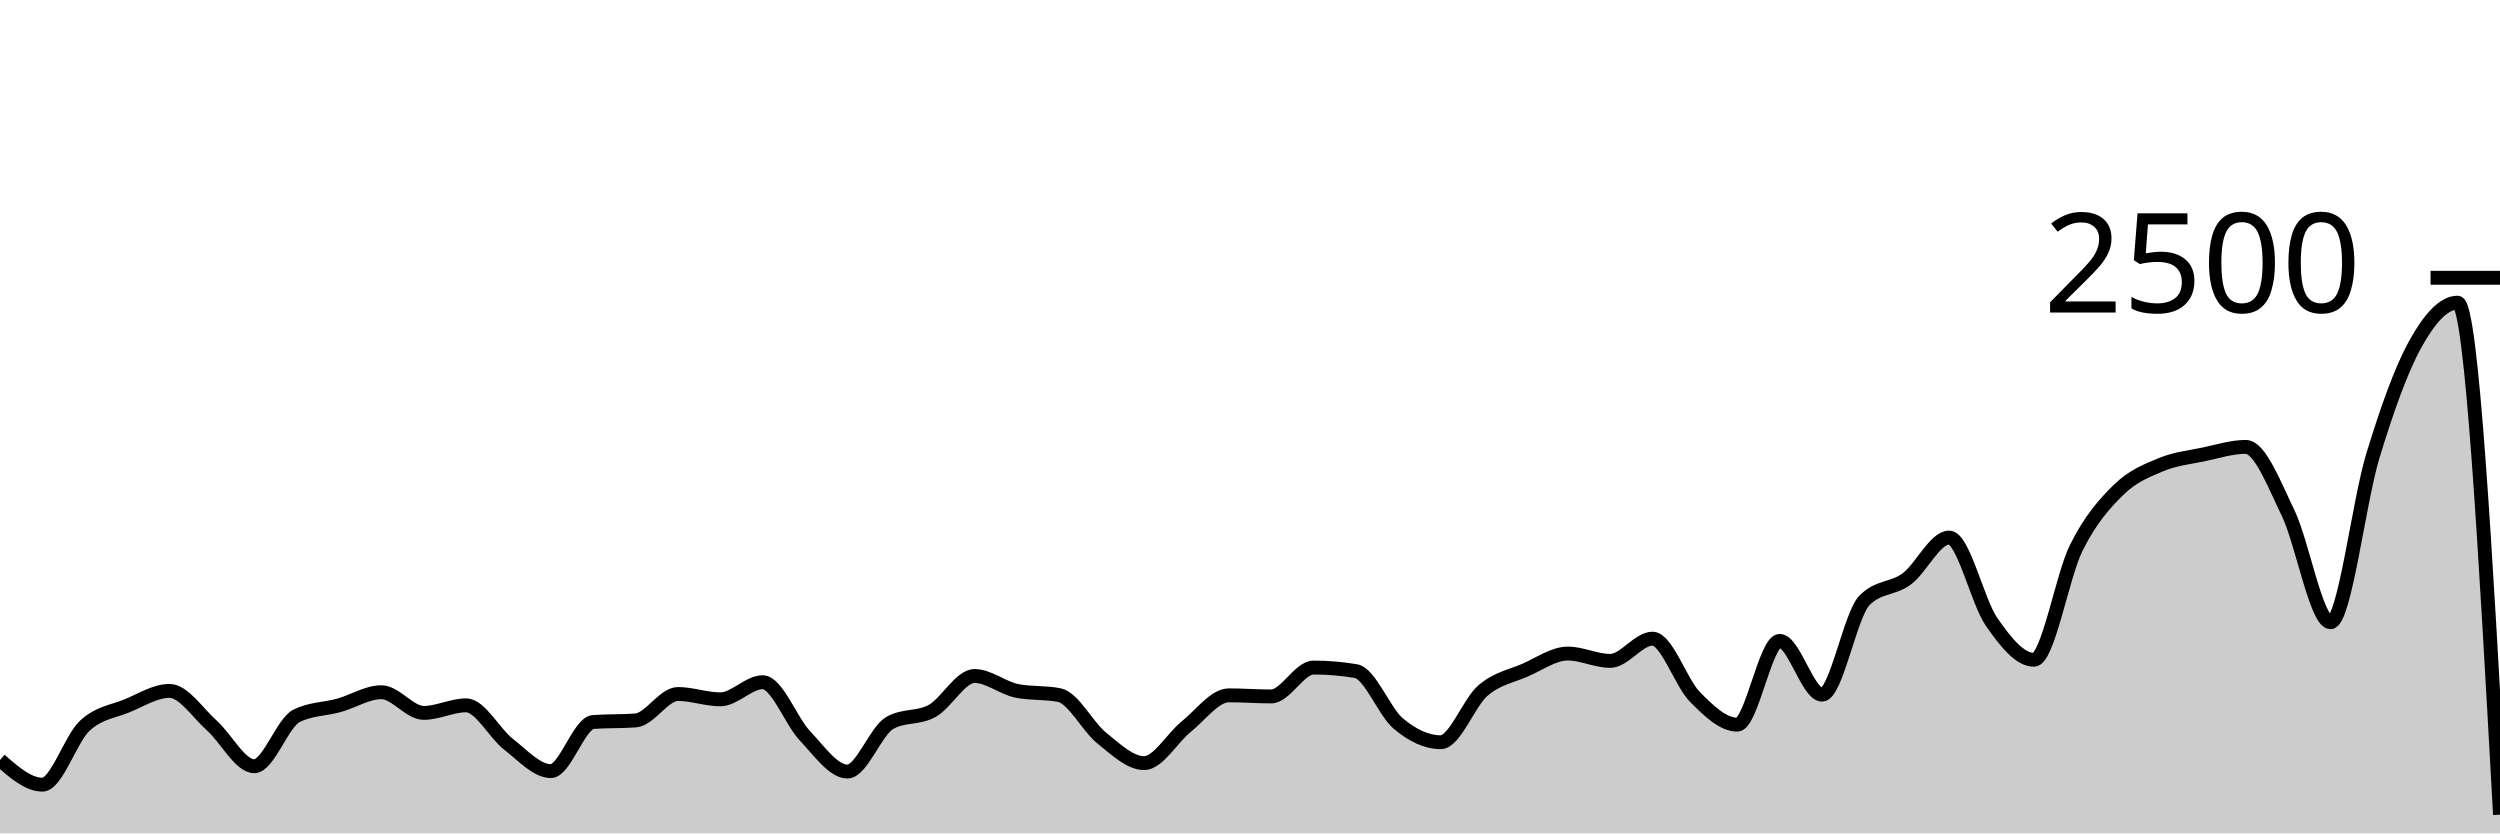
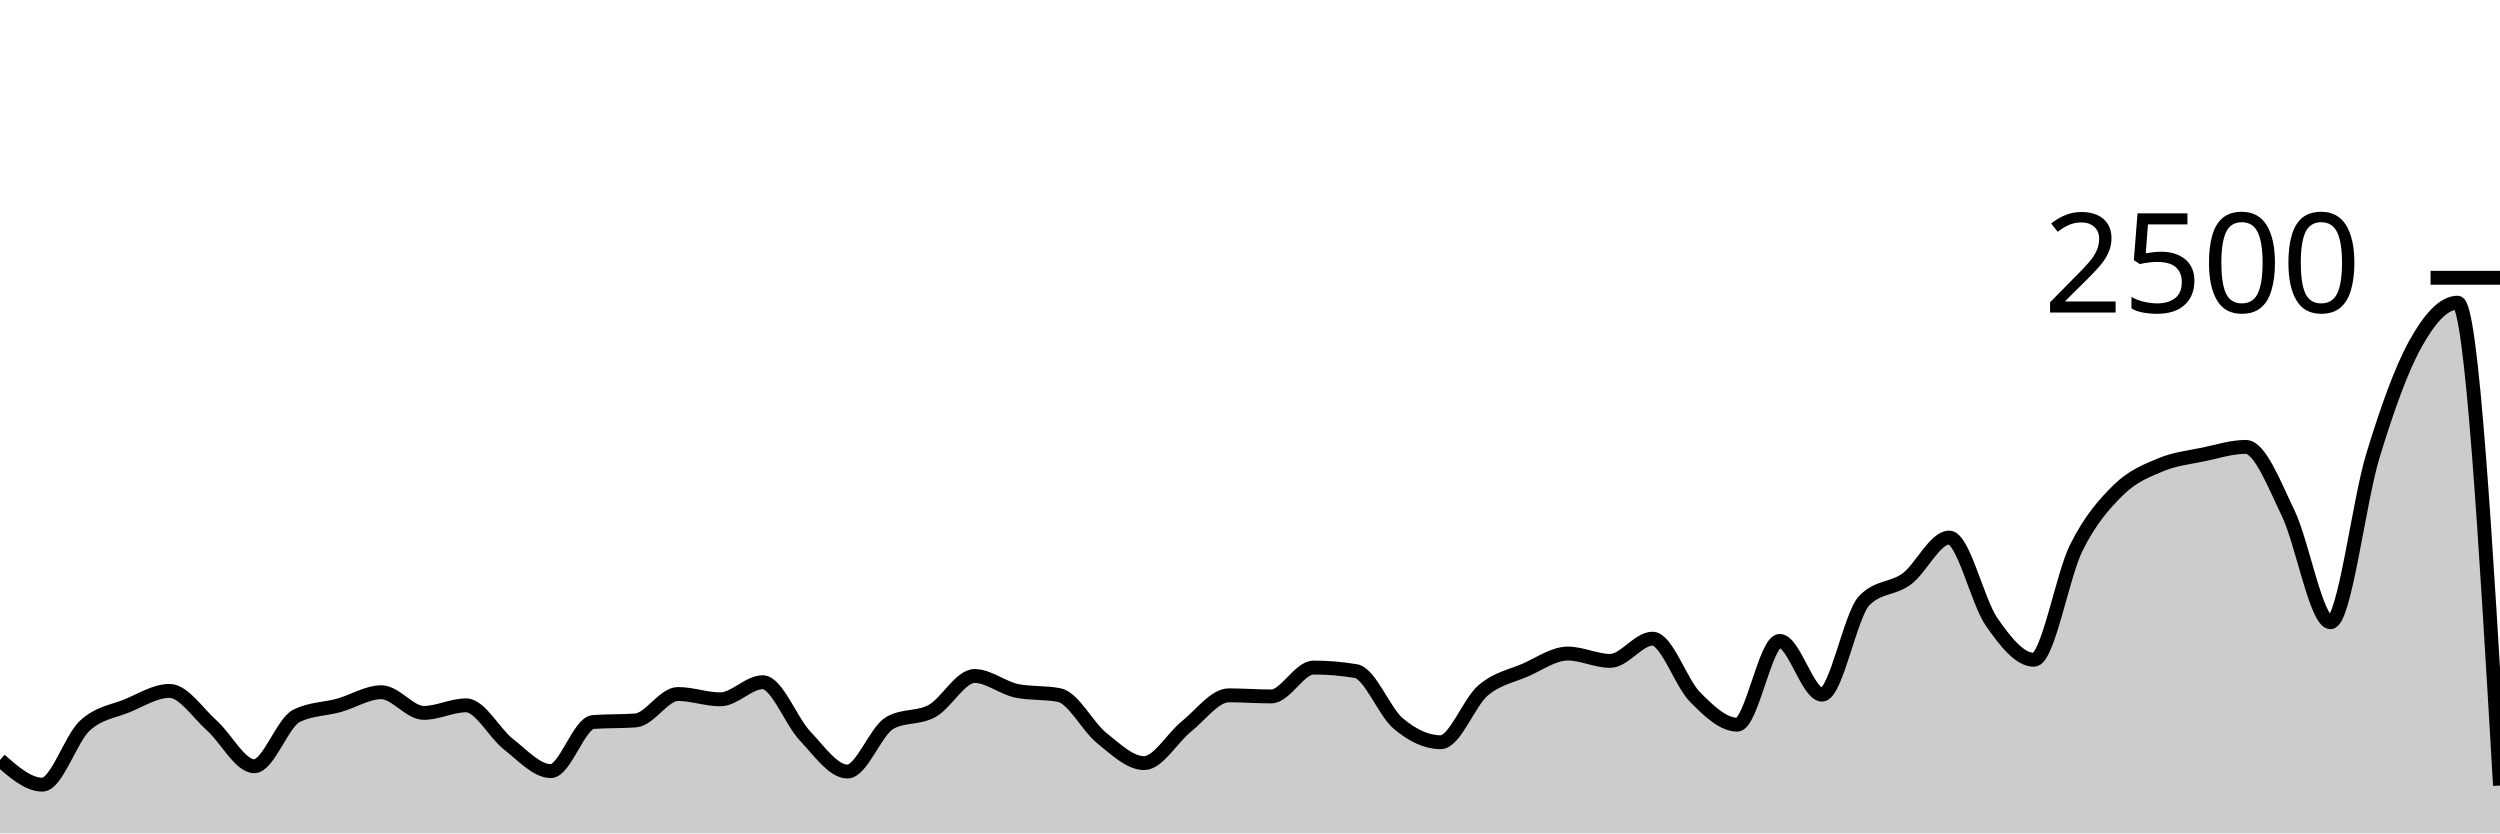
<svg xmlns="http://www.w3.org/2000/svg" viewBox="0 0 180 60">
  <g transform="translate(0,20)">
-     <path class="area" fill="rgba(0, 0, 0, 0.2)" d="M0,34.72C1.017,35.608,2.034,36.496,3.051,36.496C4.068,36.496,5.085,33.203,6.102,32.256C7.119,31.309,8.136,31.235,9.153,30.816C10.169,30.397,11.186,29.744,12.203,29.744C13.22,29.744,14.237,31.336,15.254,32.24C16.271,33.144,17.288,35.168,18.305,35.168C19.322,35.168,20.339,32.037,21.356,31.536C22.373,31.035,23.39,31.067,24.407,30.784C25.424,30.501,26.441,29.84,27.458,29.84C28.475,29.84,29.492,31.328,30.508,31.328C31.525,31.328,32.542,30.784,33.559,30.784C34.576,30.784,35.593,32.795,36.61,33.584C37.627,34.373,38.644,35.52,39.661,35.52C40.678,35.52,41.695,32.059,42.712,31.984C43.729,31.909,44.746,31.947,45.763,31.872C46.78,31.797,47.797,29.968,48.814,29.968C49.831,29.968,50.847,30.352,51.864,30.352C52.881,30.352,53.898,29.12,54.915,29.12C55.932,29.12,56.949,31.92,57.966,32.992C58.983,34.064,60,35.552,61.017,35.552C62.034,35.552,63.051,32.624,64.068,32.048C65.085,31.472,66.102,31.747,67.119,31.184C68.136,30.621,69.153,28.672,70.169,28.672C71.186,28.672,72.203,29.541,73.22,29.744C74.237,29.947,75.254,29.845,76.271,30.048C77.288,30.251,78.305,32.32,79.322,33.136C80.339,33.952,81.356,34.944,82.373,34.944C83.39,34.944,84.407,33.117,85.424,32.304C86.441,31.491,87.458,30.064,88.475,30.064C89.492,30.064,90.508,30.144,91.525,30.144C92.542,30.144,93.559,28.064,94.576,28.064C95.593,28.064,96.61,28.149,97.627,28.32C98.644,28.491,99.661,31.243,100.678,32.096C101.695,32.949,102.712,33.44,103.729,33.44C104.746,33.44,105.763,30.579,106.78,29.712C107.797,28.845,108.814,28.683,109.831,28.24C110.847,27.797,111.864,27.056,112.881,27.056C113.898,27.056,114.915,27.584,115.932,27.584C116.949,27.584,117.966,25.984,118.983,25.984C120,25.984,121.017,29.144,122.034,30.176C123.051,31.208,124.068,32.176,125.085,32.176C126.102,32.176,127.119,26.144,128.136,26.144C129.153,26.144,130.169,30.016,131.186,30.016C132.203,30.016,133.22,24.267,134.237,23.232C135.254,22.197,136.271,22.435,137.288,21.68C138.305,20.925,139.322,18.704,140.339,18.704C141.356,18.704,142.373,23.301,143.39,24.768C144.407,26.235,145.424,27.504,146.441,27.504C147.458,27.504,148.475,21.48,149.492,19.44C150.508,17.4,151.525,16.261,152.542,15.264C153.559,14.267,154.576,13.88,155.593,13.456C156.61,13.032,157.627,12.933,158.644,12.72C159.661,12.507,160.678,12.176,161.695,12.176C162.712,12.176,163.729,14.84,164.746,16.944C165.763,19.048,166.78,24.8,167.797,24.8C168.814,24.8,169.831,16.152,170.847,12.816C171.864,9.48,172.881,6.621,173.898,4.784C174.915,2.947,175.932,1.792,176.949,1.792C177.966,1.792,178.983,20.224,180,38.656L180,40C178.983,40,177.966,40,176.949,40C175.932,40,174.915,40,173.898,40C172.881,40,171.864,40,170.847,40C169.831,40,168.814,40,167.797,40C166.78,40,165.763,40,164.746,40C163.729,40,162.712,40,161.695,40C160.678,40,159.661,40,158.644,40C157.627,40,156.61,40,155.593,40C154.576,40,153.559,40,152.542,40C151.525,40,150.508,40,149.492,40C148.475,40,147.458,40,146.441,40C145.424,40,144.407,40,143.39,40C142.373,40,141.356,40,140.339,40C139.322,40,138.305,40,137.288,40C136.271,40,135.254,40,134.237,40C133.22,40,132.203,40,131.186,40C130.169,40,129.153,40,128.136,40C127.119,40,126.102,40,125.085,40C124.068,40,123.051,40,122.034,40C121.017,40,120,40,118.983,40C117.966,40,116.949,40,115.932,40C114.915,40,113.898,40,112.881,40C111.864,40,110.847,40,109.831,40C108.814,40,107.797,40,106.78,40C105.763,40,104.746,40,103.729,40C102.712,40,101.695,40,100.678,40C99.661,40,98.644,40,97.627,40C96.61,40,95.593,40,94.576,40C93.559,40,92.542,40,91.525,40C90.508,40,89.492,40,88.475,40C87.458,40,86.441,40,85.424,40C84.407,40,83.39,40,82.373,40C81.356,40,80.339,40,79.322,40C78.305,40,77.288,40,76.271,40C75.254,40,74.237,40,73.22,40C72.203,40,71.186,40,70.169,40C69.153,40,68.136,40,67.119,40C66.102,40,65.085,40,64.068,40C63.051,40,62.034,40,61.017,40C60,40,58.983,40,57.966,40C56.949,40,55.932,40,54.915,40C53.898,40,52.881,40,51.864,40C50.847,40,49.831,40,48.814,40C47.797,40,46.78,40,45.763,40C44.746,40,43.729,40,42.712,40C41.695,40,40.678,40,39.661,40C38.644,40,37.627,40,36.61,40C35.593,40,34.576,40,33.559,40C32.542,40,31.525,40,30.508,40C29.492,40,28.475,40,27.458,40C26.441,40,25.424,40,24.407,40C23.39,40,22.373,40,21.356,40C20.339,40,19.322,40,18.305,40C17.288,40,16.271,40,15.254,40C14.237,40,13.22,40,12.203,40C11.186,40,10.169,40,9.153,40C8.136,40,7.119,40,6.102,40C5.085,40,4.068,40,3.051,40C2.034,40,1.017,40,0,40Z" />
-     <path class="line" stroke="black" fill="none" d="M0,34.72C1.017,35.608,2.034,36.496,3.051,36.496C4.068,36.496,5.085,33.203,6.102,32.256C7.119,31.309,8.136,31.235,9.153,30.816C10.169,30.397,11.186,29.744,12.203,29.744C13.22,29.744,14.237,31.336,15.254,32.24C16.271,33.144,17.288,35.168,18.305,35.168C19.322,35.168,20.339,32.037,21.356,31.536C22.373,31.035,23.39,31.067,24.407,30.784C25.424,30.501,26.441,29.84,27.458,29.84C28.475,29.84,29.492,31.328,30.508,31.328C31.525,31.328,32.542,30.784,33.559,30.784C34.576,30.784,35.593,32.795,36.61,33.584C37.627,34.373,38.644,35.52,39.661,35.52C40.678,35.52,41.695,32.059,42.712,31.984C43.729,31.909,44.746,31.947,45.763,31.872C46.78,31.797,47.797,29.968,48.814,29.968C49.831,29.968,50.847,30.352,51.864,30.352C52.881,30.352,53.898,29.12,54.915,29.12C55.932,29.12,56.949,31.92,57.966,32.992C58.983,34.064,60,35.552,61.017,35.552C62.034,35.552,63.051,32.624,64.068,32.048C65.085,31.472,66.102,31.747,67.119,31.184C68.136,30.621,69.153,28.672,70.169,28.672C71.186,28.672,72.203,29.541,73.22,29.744C74.237,29.947,75.254,29.845,76.271,30.048C77.288,30.251,78.305,32.32,79.322,33.136C80.339,33.952,81.356,34.944,82.373,34.944C83.39,34.944,84.407,33.117,85.424,32.304C86.441,31.491,87.458,30.064,88.475,30.064C89.492,30.064,90.508,30.144,91.525,30.144C92.542,30.144,93.559,28.064,94.576,28.064C95.593,28.064,96.61,28.149,97.627,28.32C98.644,28.491,99.661,31.243,100.678,32.096C101.695,32.949,102.712,33.44,103.729,33.44C104.746,33.44,105.763,30.579,106.78,29.712C107.797,28.845,108.814,28.683,109.831,28.24C110.847,27.797,111.864,27.056,112.881,27.056C113.898,27.056,114.915,27.584,115.932,27.584C116.949,27.584,117.966,25.984,118.983,25.984C120,25.984,121.017,29.144,122.034,30.176C123.051,31.208,124.068,32.176,125.085,32.176C126.102,32.176,127.119,26.144,128.136,26.144C129.153,26.144,130.169,30.016,131.186,30.016C132.203,30.016,133.22,24.267,134.237,23.232C135.254,22.197,136.271,22.435,137.288,21.68C138.305,20.925,139.322,18.704,140.339,18.704C141.356,18.704,142.373,23.301,143.39,24.768C144.407,26.235,145.424,27.504,146.441,27.504C147.458,27.504,148.475,21.48,149.492,19.44C150.508,17.4,151.525,16.261,152.542,15.264C153.559,14.267,154.576,13.88,155.593,13.456C156.61,13.032,157.627,12.933,158.644,12.72C159.661,12.507,160.678,12.176,161.695,12.176C162.712,12.176,163.729,14.84,164.746,16.944C165.763,19.048,166.78,24.8,167.797,24.8C168.814,24.8,169.831,16.152,170.847,12.816C171.864,9.48,172.881,6.621,173.898,4.784C174.915,2.947,175.932,1.792,176.949,1.792C177.966,1.792,178.983,20.224,180,38.656" />
+     <path class="area" fill="rgba(0, 0, 0, 0.2)" d="M0,34.72C1.017,35.608,2.034,36.496,3.051,36.496C4.068,36.496,5.085,33.203,6.102,32.256C7.119,31.309,8.136,31.235,9.153,30.816C10.169,30.397,11.186,29.744,12.203,29.744C13.22,29.744,14.237,31.336,15.254,32.24C16.271,33.144,17.288,35.168,18.305,35.168C19.322,35.168,20.339,32.037,21.356,31.536C22.373,31.035,23.39,31.067,24.407,30.784C25.424,30.501,26.441,29.84,27.458,29.84C28.475,29.84,29.492,31.328,30.508,31.328C31.525,31.328,32.542,30.784,33.559,30.784C34.576,30.784,35.593,32.795,36.61,33.584C37.627,34.373,38.644,35.52,39.661,35.52C40.678,35.52,41.695,32.059,42.712,31.984C43.729,31.909,44.746,31.947,45.763,31.872C46.78,31.797,47.797,29.968,48.814,29.968C49.831,29.968,50.847,30.352,51.864,30.352C52.881,30.352,53.898,29.12,54.915,29.12C55.932,29.12,56.949,31.92,57.966,32.992C58.983,34.064,60,35.552,61.017,35.552C62.034,35.552,63.051,32.624,64.068,32.048C65.085,31.472,66.102,31.747,67.119,31.184C68.136,30.621,69.153,28.672,70.169,28.672C71.186,28.672,72.203,29.541,73.22,29.744C74.237,29.947,75.254,29.845,76.271,30.048C77.288,30.251,78.305,32.32,79.322,33.136C80.339,33.952,81.356,34.944,82.373,34.944C83.39,34.944,84.407,33.117,85.424,32.304C86.441,31.491,87.458,30.064,88.475,30.064C89.492,30.064,90.508,30.144,91.525,30.144C92.542,30.144,93.559,28.064,94.576,28.064C95.593,28.064,96.61,28.149,97.627,28.32C98.644,28.491,99.661,31.243,100.678,32.096C101.695,32.949,102.712,33.44,103.729,33.44C104.746,33.44,105.763,30.579,106.78,29.712C107.797,28.845,108.814,28.683,109.831,28.24C110.847,27.797,111.864,27.056,112.881,27.056C113.898,27.056,114.915,27.584,115.932,27.584C116.949,27.584,117.966,25.984,118.983,25.984C120,25.984,121.017,29.144,122.034,30.176C123.051,31.208,124.068,32.176,125.085,32.176C126.102,32.176,127.119,26.144,128.136,26.144C129.153,26.144,130.169,30.016,131.186,30.016C132.203,30.016,133.22,24.267,134.237,23.232C135.254,22.197,136.271,22.435,137.288,21.68C138.305,20.925,139.322,18.704,140.339,18.704C141.356,18.704,142.373,23.301,143.39,24.768C144.407,26.235,145.424,27.504,146.441,27.504C147.458,27.504,148.475,21.48,149.492,19.44C150.508,17.4,151.525,16.261,152.542,15.264C153.559,14.267,154.576,13.88,155.593,13.456C156.61,13.032,157.627,12.933,158.644,12.72C159.661,12.507,160.678,12.176,161.695,12.176C162.712,12.176,163.729,14.84,164.746,16.944C165.763,19.048,166.78,24.8,167.797,24.8C168.814,24.8,169.831,16.152,170.847,12.816C171.864,9.48,172.881,6.621,173.898,4.784C174.915,2.947,175.932,1.792,176.949,1.792C177.966,1.792,178.983,19.176,180,36.56L180,40C178.983,40,177.966,40,176.949,40C175.932,40,174.915,40,173.898,40C172.881,40,171.864,40,170.847,40C169.831,40,168.814,40,167.797,40C166.78,40,165.763,40,164.746,40C163.729,40,162.712,40,161.695,40C160.678,40,159.661,40,158.644,40C157.627,40,156.61,40,155.593,40C154.576,40,153.559,40,152.542,40C151.525,40,150.508,40,149.492,40C148.475,40,147.458,40,146.441,40C145.424,40,144.407,40,143.39,40C142.373,40,141.356,40,140.339,40C139.322,40,138.305,40,137.288,40C136.271,40,135.254,40,134.237,40C133.22,40,132.203,40,131.186,40C130.169,40,129.153,40,128.136,40C127.119,40,126.102,40,125.085,40C124.068,40,123.051,40,122.034,40C121.017,40,120,40,118.983,40C117.966,40,116.949,40,115.932,40C114.915,40,113.898,40,112.881,40C111.864,40,110.847,40,109.831,40C108.814,40,107.797,40,106.78,40C105.763,40,104.746,40,103.729,40C102.712,40,101.695,40,100.678,40C99.661,40,98.644,40,97.627,40C96.61,40,95.593,40,94.576,40C93.559,40,92.542,40,91.525,40C90.508,40,89.492,40,88.475,40C87.458,40,86.441,40,85.424,40C84.407,40,83.39,40,82.373,40C81.356,40,80.339,40,79.322,40C78.305,40,77.288,40,76.271,40C75.254,40,74.237,40,73.22,40C72.203,40,71.186,40,70.169,40C69.153,40,68.136,40,67.119,40C66.102,40,65.085,40,64.068,40C63.051,40,62.034,40,61.017,40C60,40,58.983,40,57.966,40C56.949,40,55.932,40,54.915,40C53.898,40,52.881,40,51.864,40C50.847,40,49.831,40,48.814,40C47.797,40,46.78,40,45.763,40C44.746,40,43.729,40,42.712,40C41.695,40,40.678,40,39.661,40C38.644,40,37.627,40,36.61,40C35.593,40,34.576,40,33.559,40C32.542,40,31.525,40,30.508,40C29.492,40,28.475,40,27.458,40C26.441,40,25.424,40,24.407,40C23.39,40,22.373,40,21.356,40C20.339,40,19.322,40,18.305,40C17.288,40,16.271,40,15.254,40C14.237,40,13.22,40,12.203,40C11.186,40,10.169,40,9.153,40C8.136,40,7.119,40,6.102,40C5.085,40,4.068,40,3.051,40C2.034,40,1.017,40,0,40Z" />
+     <path class="line" stroke="black" fill="none" d="M0,34.72C1.017,35.608,2.034,36.496,3.051,36.496C4.068,36.496,5.085,33.203,6.102,32.256C7.119,31.309,8.136,31.235,9.153,30.816C10.169,30.397,11.186,29.744,12.203,29.744C13.22,29.744,14.237,31.336,15.254,32.24C16.271,33.144,17.288,35.168,18.305,35.168C19.322,35.168,20.339,32.037,21.356,31.536C22.373,31.035,23.39,31.067,24.407,30.784C25.424,30.501,26.441,29.84,27.458,29.84C28.475,29.84,29.492,31.328,30.508,31.328C31.525,31.328,32.542,30.784,33.559,30.784C34.576,30.784,35.593,32.795,36.61,33.584C37.627,34.373,38.644,35.52,39.661,35.52C40.678,35.52,41.695,32.059,42.712,31.984C43.729,31.909,44.746,31.947,45.763,31.872C46.78,31.797,47.797,29.968,48.814,29.968C49.831,29.968,50.847,30.352,51.864,30.352C52.881,30.352,53.898,29.12,54.915,29.12C55.932,29.12,56.949,31.92,57.966,32.992C58.983,34.064,60,35.552,61.017,35.552C62.034,35.552,63.051,32.624,64.068,32.048C65.085,31.472,66.102,31.747,67.119,31.184C68.136,30.621,69.153,28.672,70.169,28.672C71.186,28.672,72.203,29.541,73.22,29.744C74.237,29.947,75.254,29.845,76.271,30.048C77.288,30.251,78.305,32.32,79.322,33.136C80.339,33.952,81.356,34.944,82.373,34.944C83.39,34.944,84.407,33.117,85.424,32.304C86.441,31.491,87.458,30.064,88.475,30.064C89.492,30.064,90.508,30.144,91.525,30.144C92.542,30.144,93.559,28.064,94.576,28.064C95.593,28.064,96.61,28.149,97.627,28.32C98.644,28.491,99.661,31.243,100.678,32.096C101.695,32.949,102.712,33.44,103.729,33.44C104.746,33.44,105.763,30.579,106.78,29.712C107.797,28.845,108.814,28.683,109.831,28.24C110.847,27.797,111.864,27.056,112.881,27.056C113.898,27.056,114.915,27.584,115.932,27.584C116.949,27.584,117.966,25.984,118.983,25.984C120,25.984,121.017,29.144,122.034,30.176C123.051,31.208,124.068,32.176,125.085,32.176C126.102,32.176,127.119,26.144,128.136,26.144C129.153,26.144,130.169,30.016,131.186,30.016C132.203,30.016,133.22,24.267,134.237,23.232C135.254,22.197,136.271,22.435,137.288,21.68C138.305,20.925,139.322,18.704,140.339,18.704C141.356,18.704,142.373,23.301,143.39,24.768C144.407,26.235,145.424,27.504,146.441,27.504C147.458,27.504,148.475,21.48,149.492,19.44C150.508,17.4,151.525,16.261,152.542,15.264C153.559,14.267,154.576,13.88,155.593,13.456C156.61,13.032,157.627,12.933,158.644,12.72C159.661,12.507,160.678,12.176,161.695,12.176C162.712,12.176,163.729,14.84,164.746,16.944C165.763,19.048,166.78,24.8,167.797,24.8C168.814,24.8,169.831,16.152,170.847,12.816C171.864,9.48,172.881,6.621,173.898,4.784C174.915,2.947,175.932,1.792,176.949,1.792C177.966,1.792,178.983,19.176,180,36.56" />
    <path class="axis-ceiling" stroke-width="1" stroke="black" fill="none" d="M175,0L180,0" />
    <text class="axis-ceiling-label" font-family="sans-serif" text-anchor="end" font-size="10px" x="170" y="2.5">2500</text>
  </g>
</svg>
